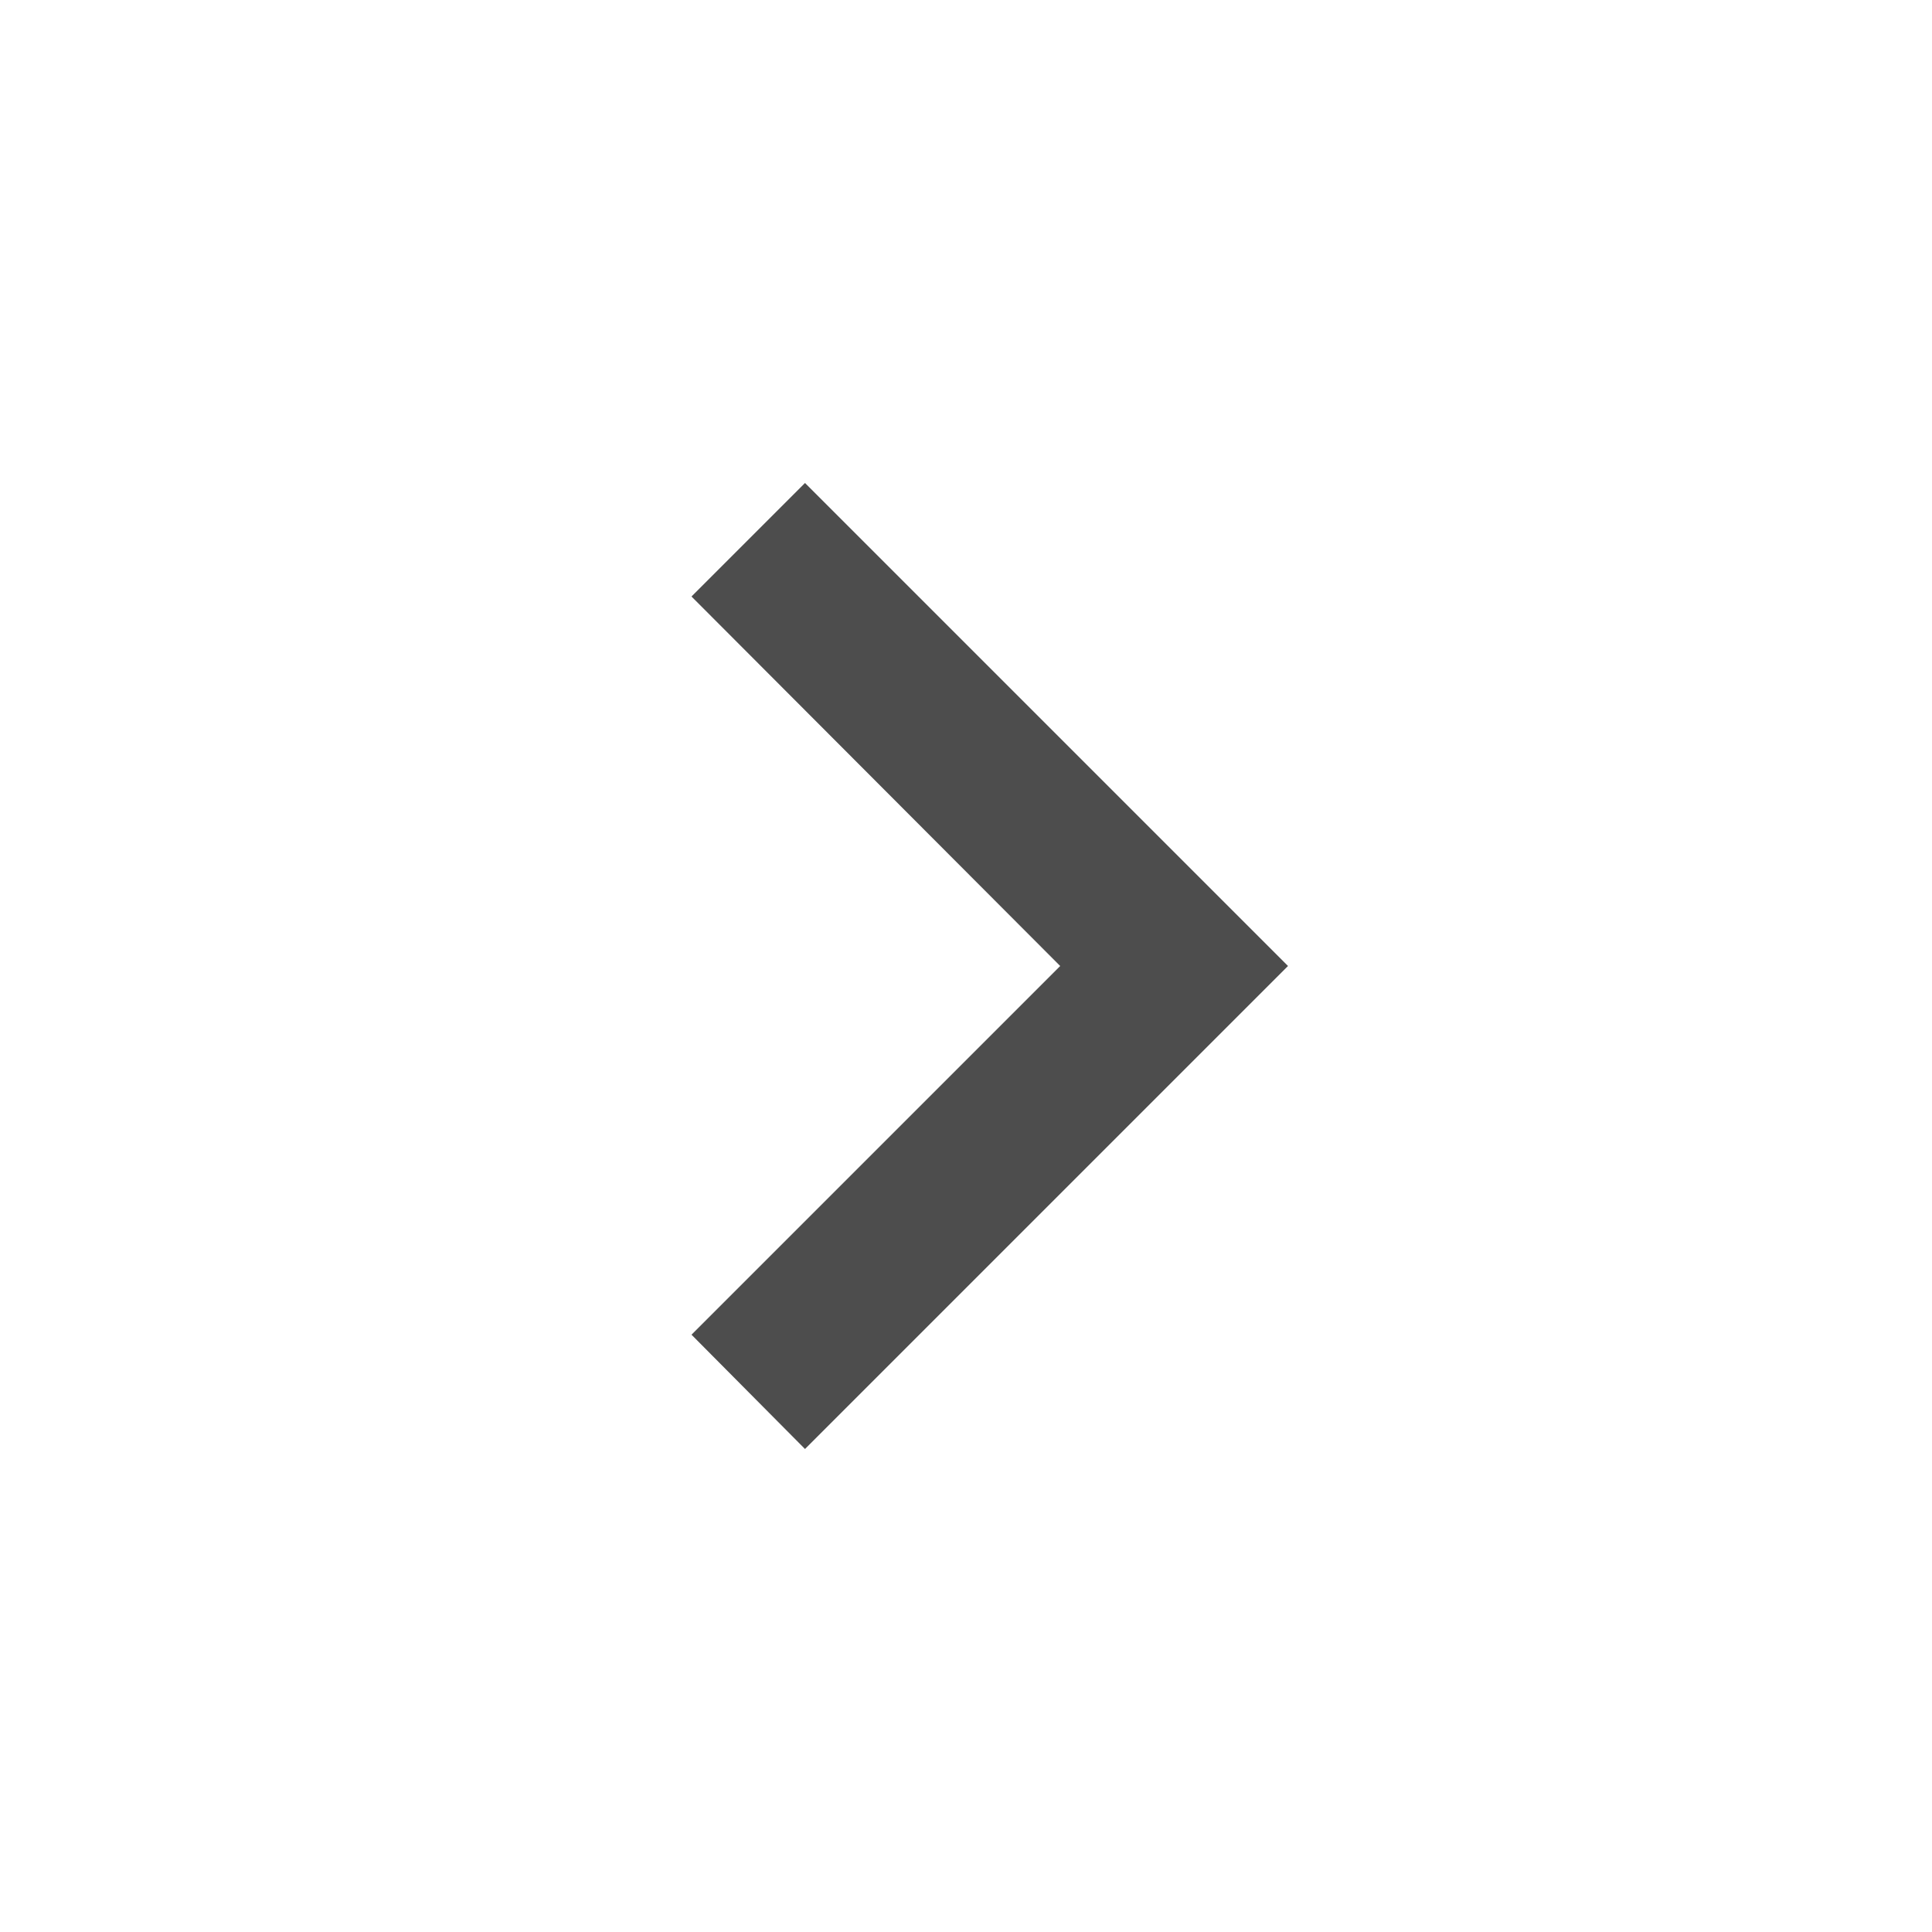
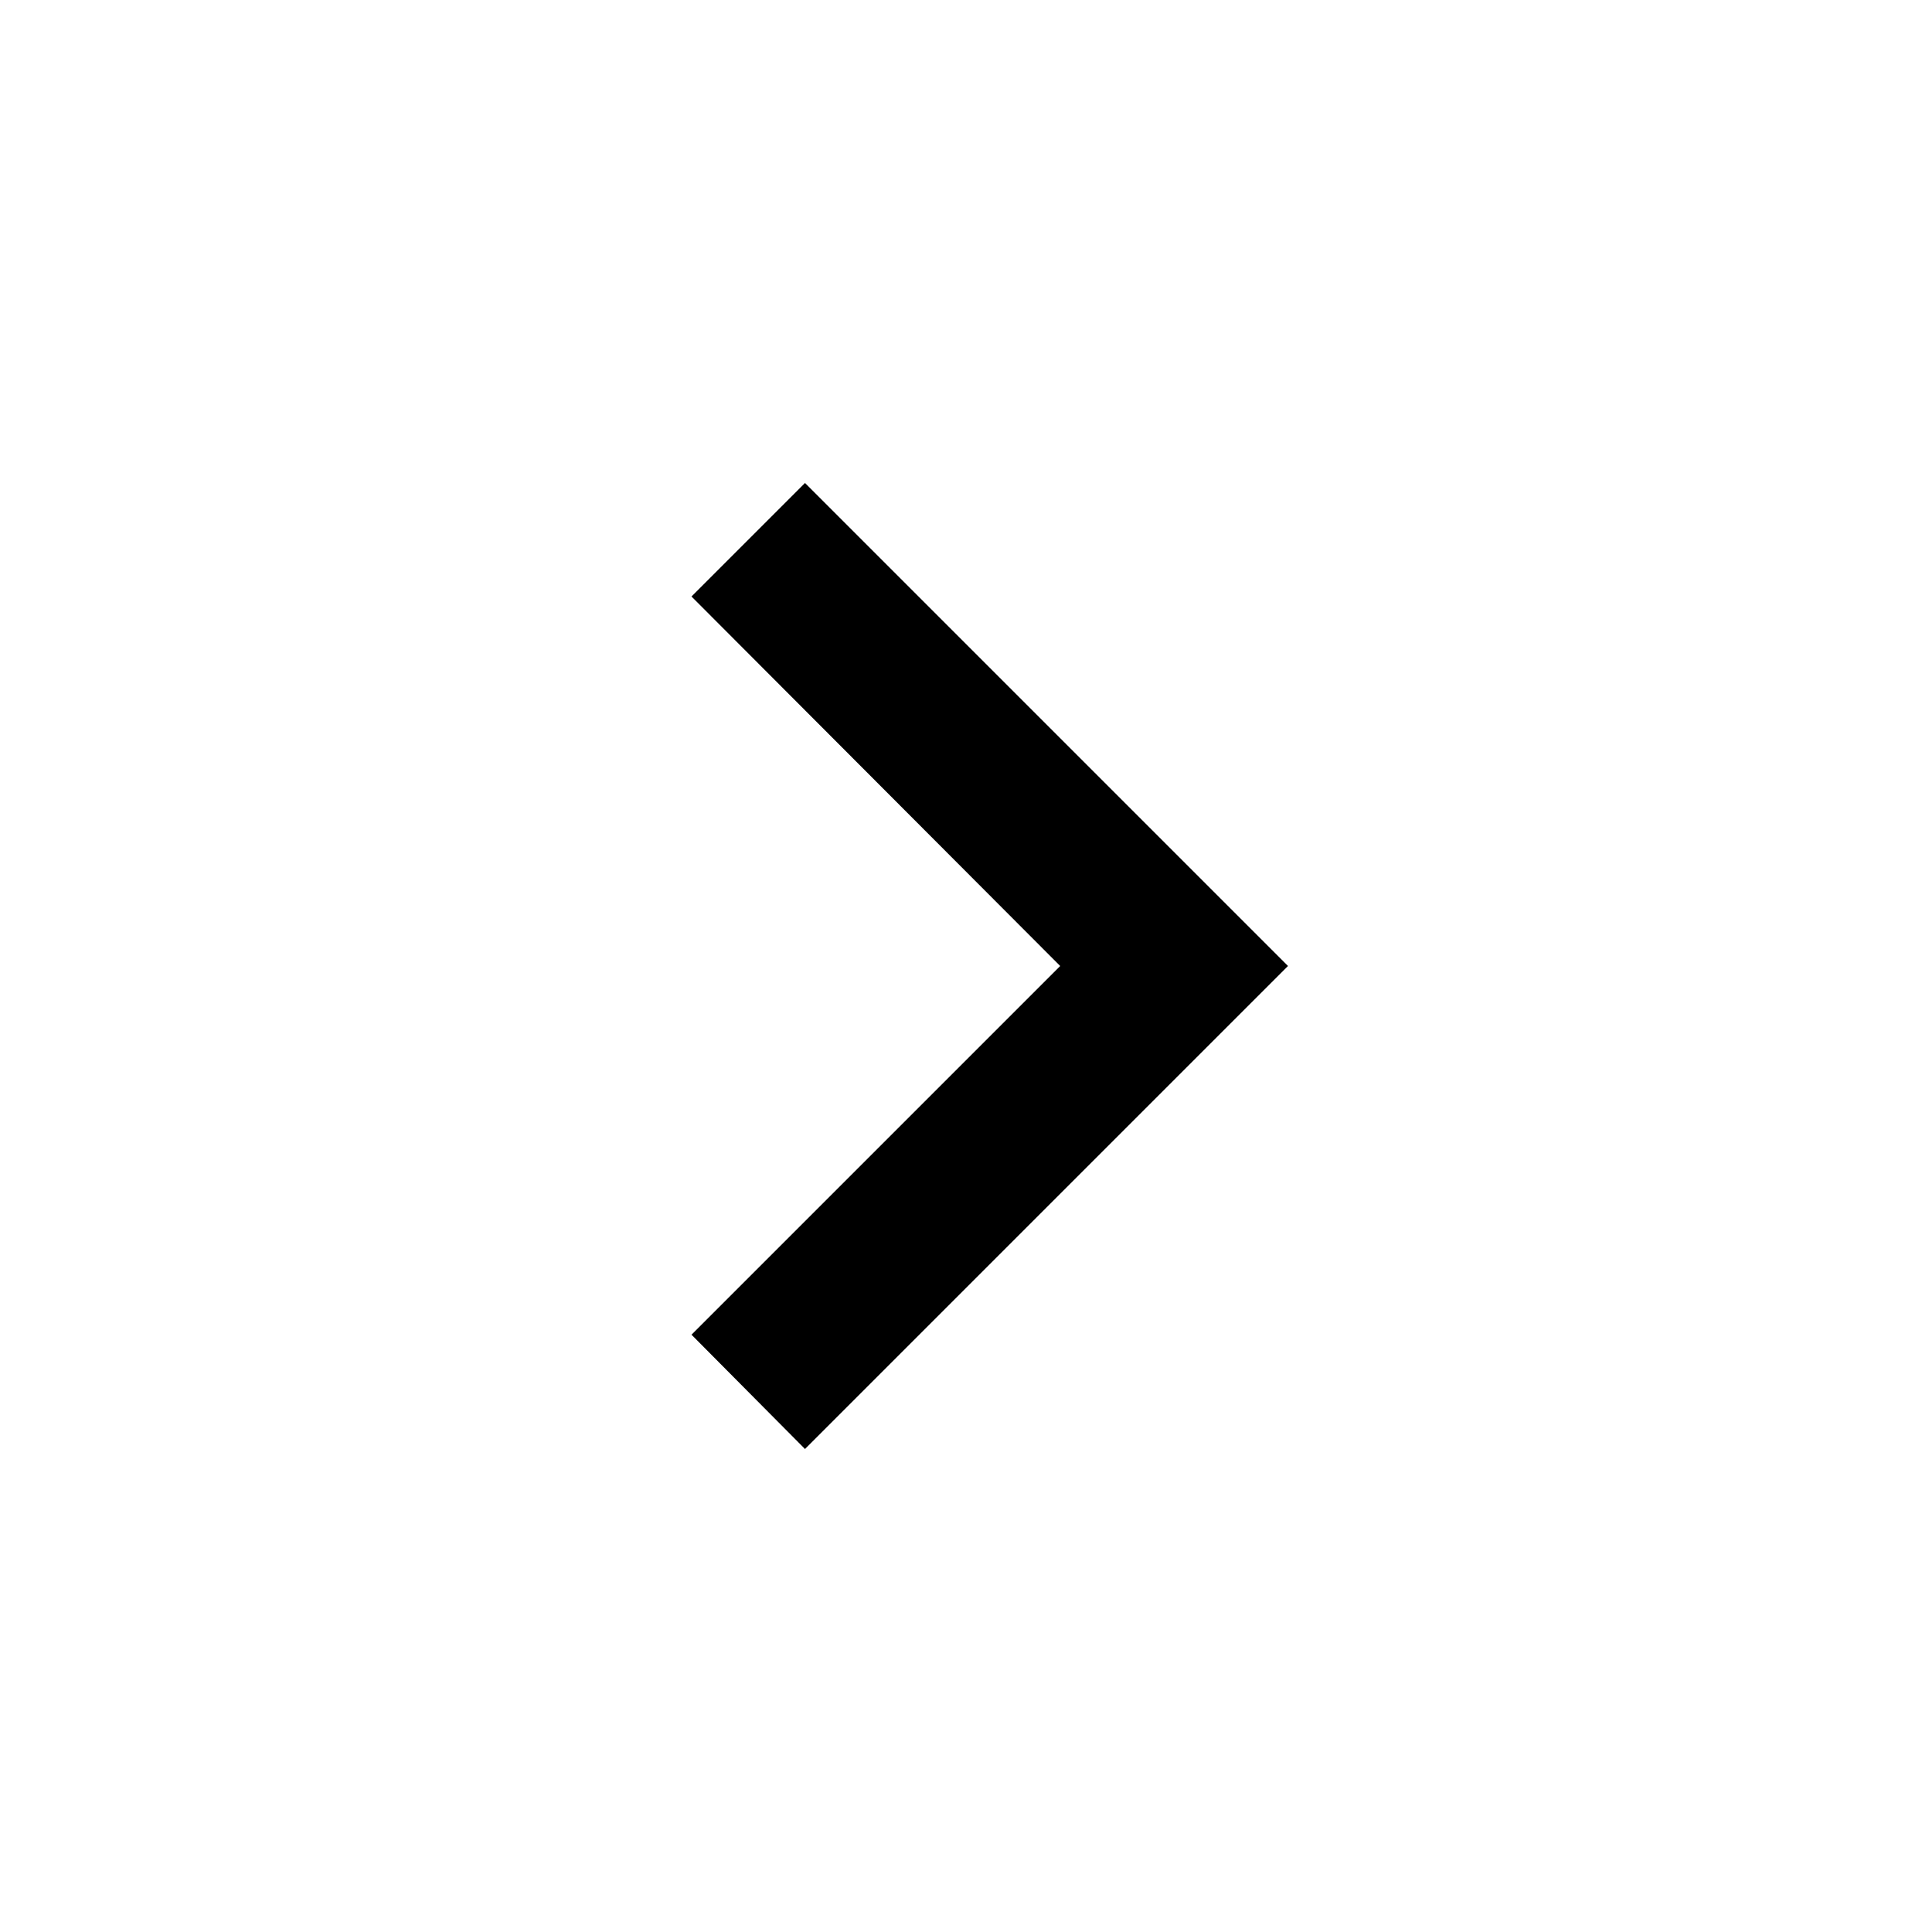
- <svg xmlns="http://www.w3.org/2000/svg" version="1.1" width="24" height="24" viewBox="0 0 24 24" id="svg1">
-   <defs id="defs1" />
-   <path d="M8.59,16.58L13.17,12L8.59,7.41L10,6L16,12L10,18L8.59,16.58Z" id="path1" style="fill:#4d4d4d" />
+ <svg xmlns="http://www.w3.org/2000/svg" viewBox="0 0 24 24">
+   <path d="M8.59,16.58L13.17,12L8.59,7.41L10,6L16,12L10,18L8.59,16.58Z" />
</svg>
